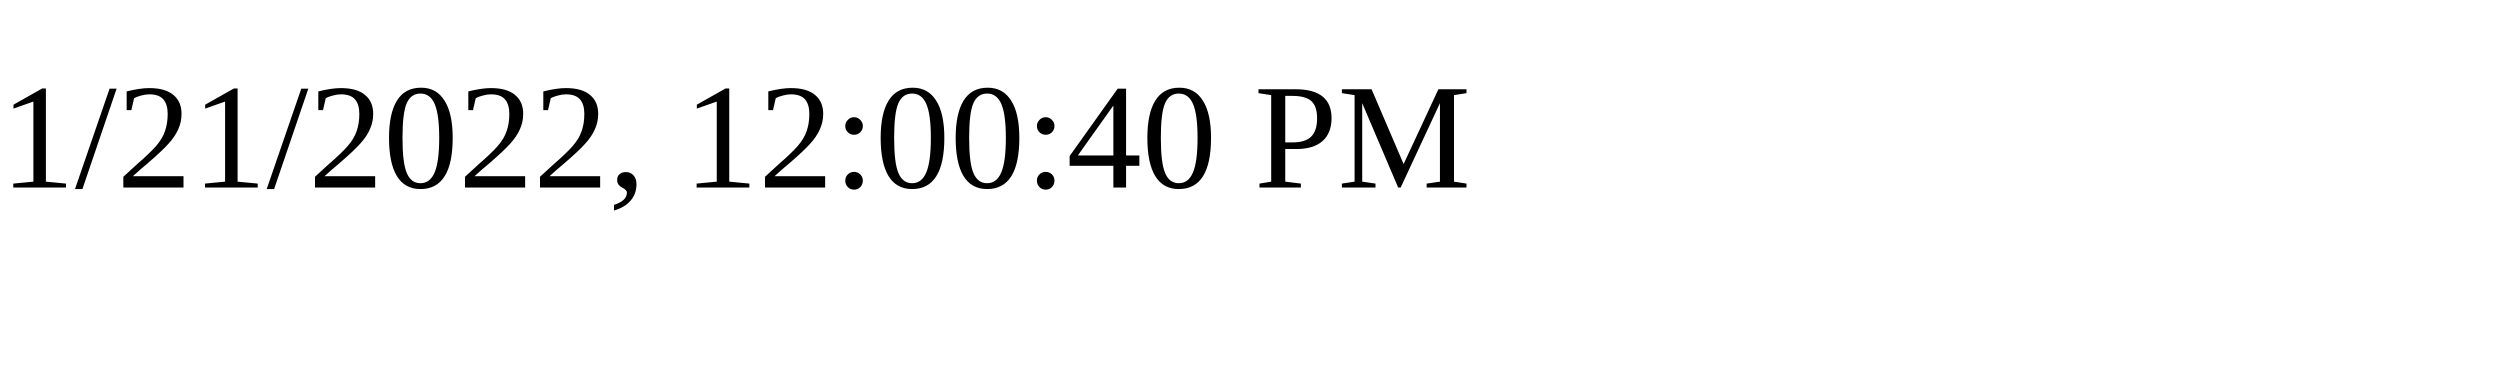
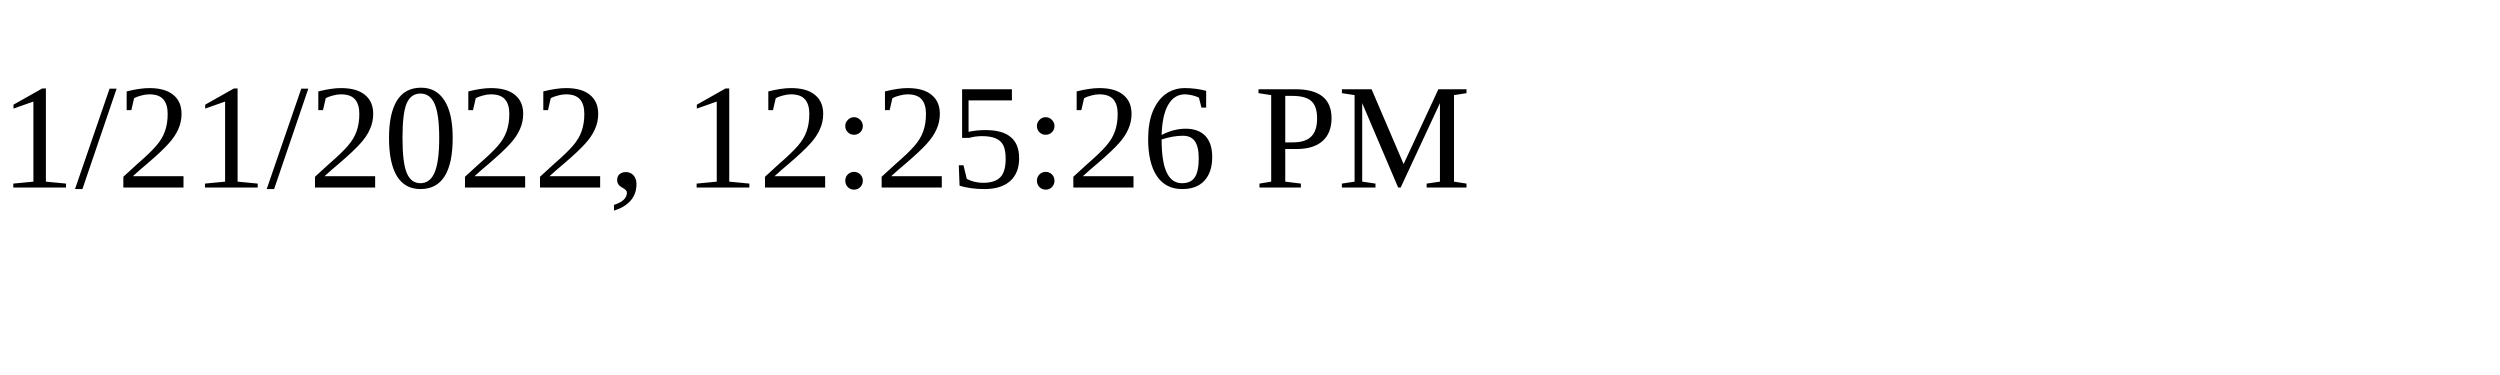
<svg xmlns="http://www.w3.org/2000/svg" height="30" width="200">
-   <text x="0" y="15">1/21/2022, 12:00:40 PM</text>
+   <text x="0" y="15">1/21/2022, 12:25:26 PM</text>
</svg>
